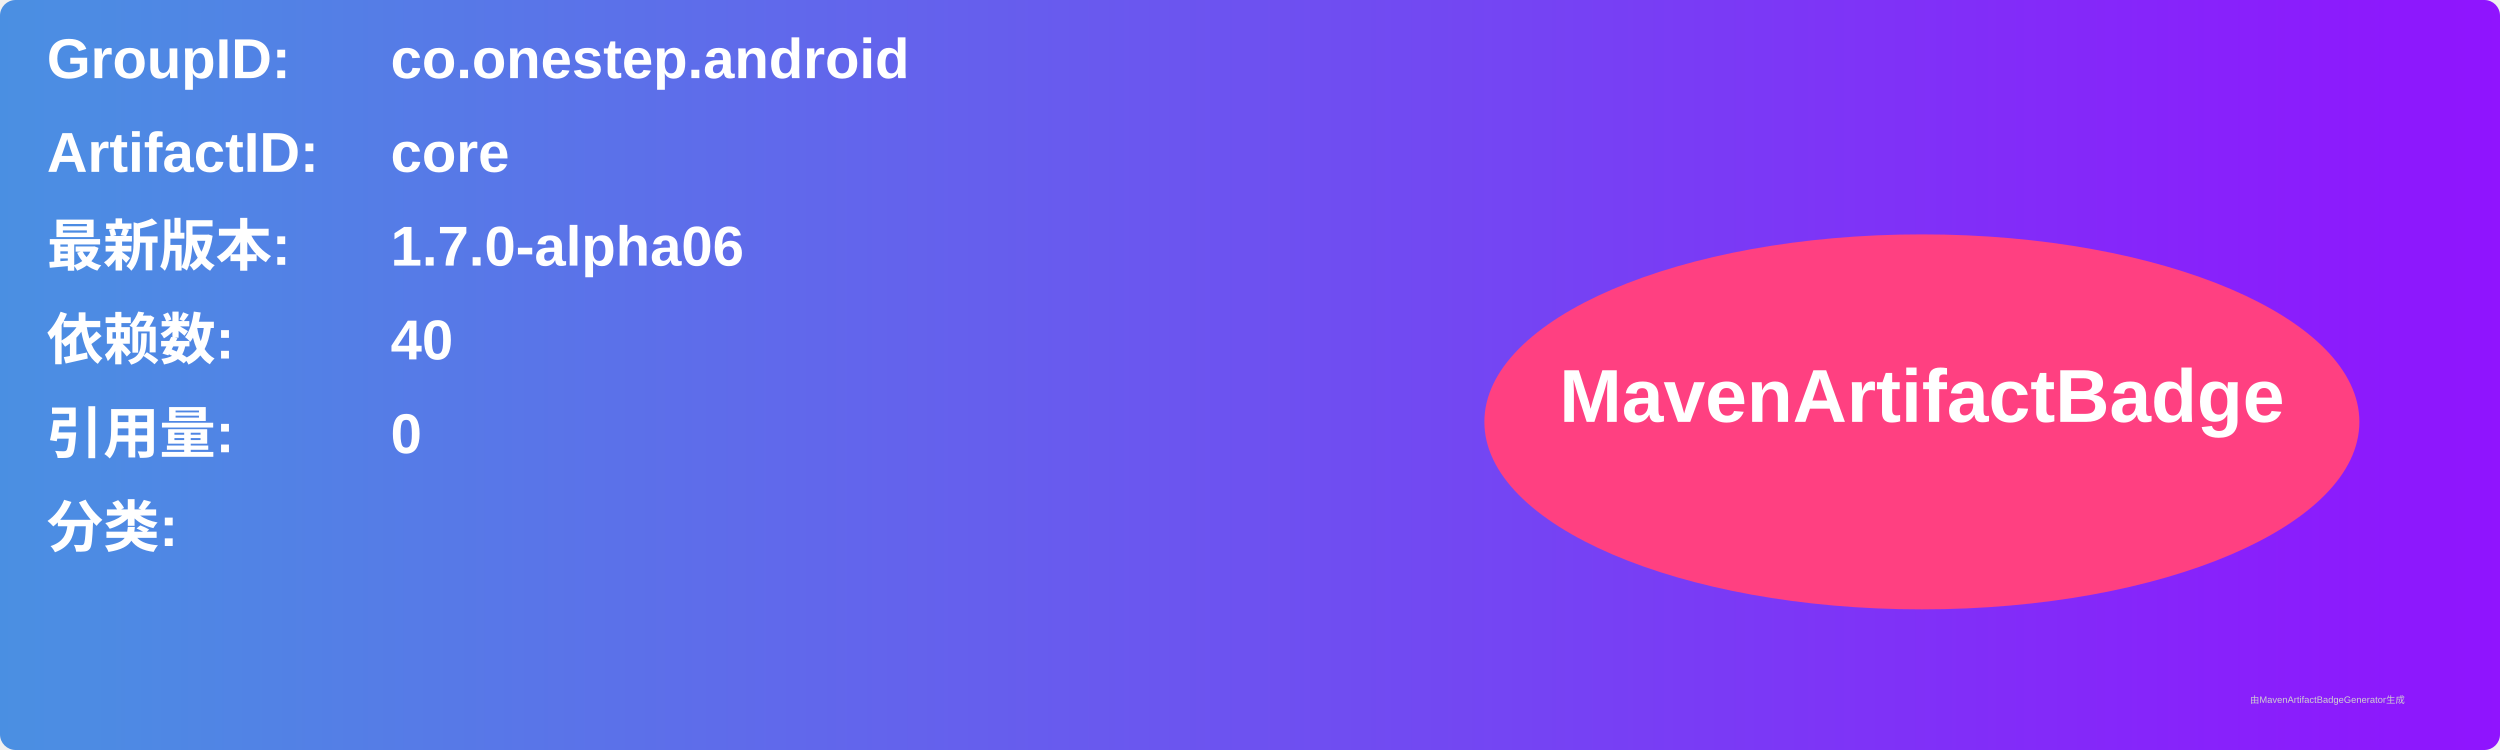
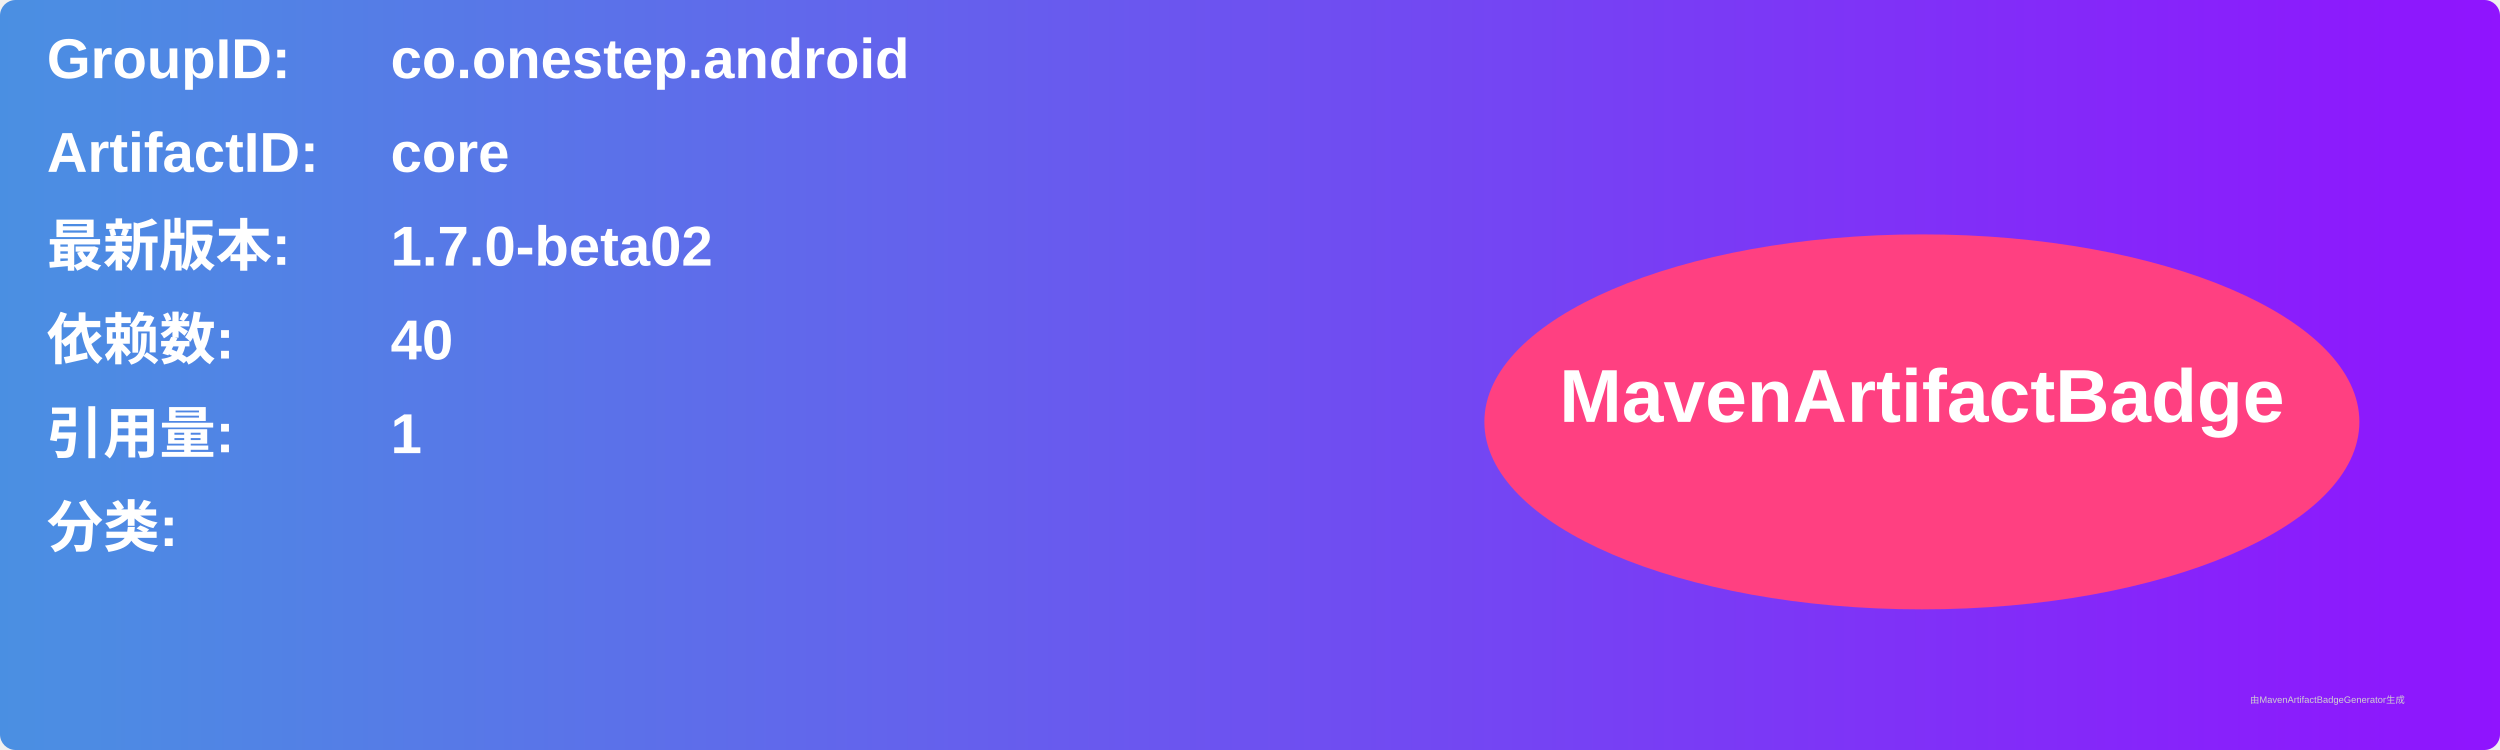
<svg xmlns="http://www.w3.org/2000/svg" width="800" height="240" viewBox="0 0 800 240">
  <linearGradient id="grad" x1="0%" y1="0%" x2="100%" y2="0%">
    <stop offset="0%" stop-color="#4a90e2" />
    <stop offset="100%" stop-color="#9013fe" />
  </linearGradient>
  <rect width="100%" height="100%" rx="5" ry="5" fill="url(#grad)" />
  <g transform="translate(15, 15)">
    <text x="0" y="10" font-family="Arial" font-size="18" fill="white" font-weight="bold" width="260">GroupID:</text>
    <text x="110" y="10" font-family="Arial" font-size="18" fill="white" font-weight="bold" width="460">co.onestep.android</text>
    <text x="0" y="40" font-family="Arial" font-size="18" fill="white" font-weight="bold" width="260">ArtifactID:</text>
    <text x="110" y="40" font-family="Arial" font-size="18" fill="white" font-weight="bold" width="460">core</text>
    <text x="0" y="70" font-family="Arial" font-size="18" fill="white" font-weight="bold">最新版本:</text>
    <text x="110" y="70" font-family="Arial" font-size="18" fill="white" font-weight="bold">
-       <tspan font-weight="bold">1.7.0-alpha06</tspan>
+       <tspan font-weight="bold">1.7.0-beta02</tspan>
    </text>
    <text x="0" y="100" font-family="Arial" font-size="18" fill="white" font-weight="bold">依赖数: </text>
    <text x="110" y="100" font-family="Arial" font-size="18" fill="white">
      <tspan font-weight="bold">40</tspan>
    </text>
    <text x="0" y="130" font-family="Arial" font-size="18" fill="white" font-weight="bold">引用量: </text>
    <text x="110" y="130" font-family="Arial" font-size="18" fill="white">
-       <tspan font-weight="bold">0</tspan>
+       <tspan font-weight="bold">1</tspan>
    </text>
    <text x="0" y="160" font-family="Arial" font-size="18" fill="white" font-weight="bold">分类:</text>
    <text x="10" y="190" font-family="Arial" font-size="10" fill="white">
      <tspan font-weight="bold" />
    </text>
    <ellipse cx="600" cy="120" rx="140" ry="60" fill="#ff4081" />
    <text x="600" y="120" text-anchor="middle" font-family="Arial" font-size="24" fill="white" font-weight="bold">MavenArtifactBadge</text>
  </g>
  <text x="720" y="225" font-family="Arial" font-size="3" fill="#d0d0d0">由MavenArtifactBadgeGenerator生成</text>
</svg>
